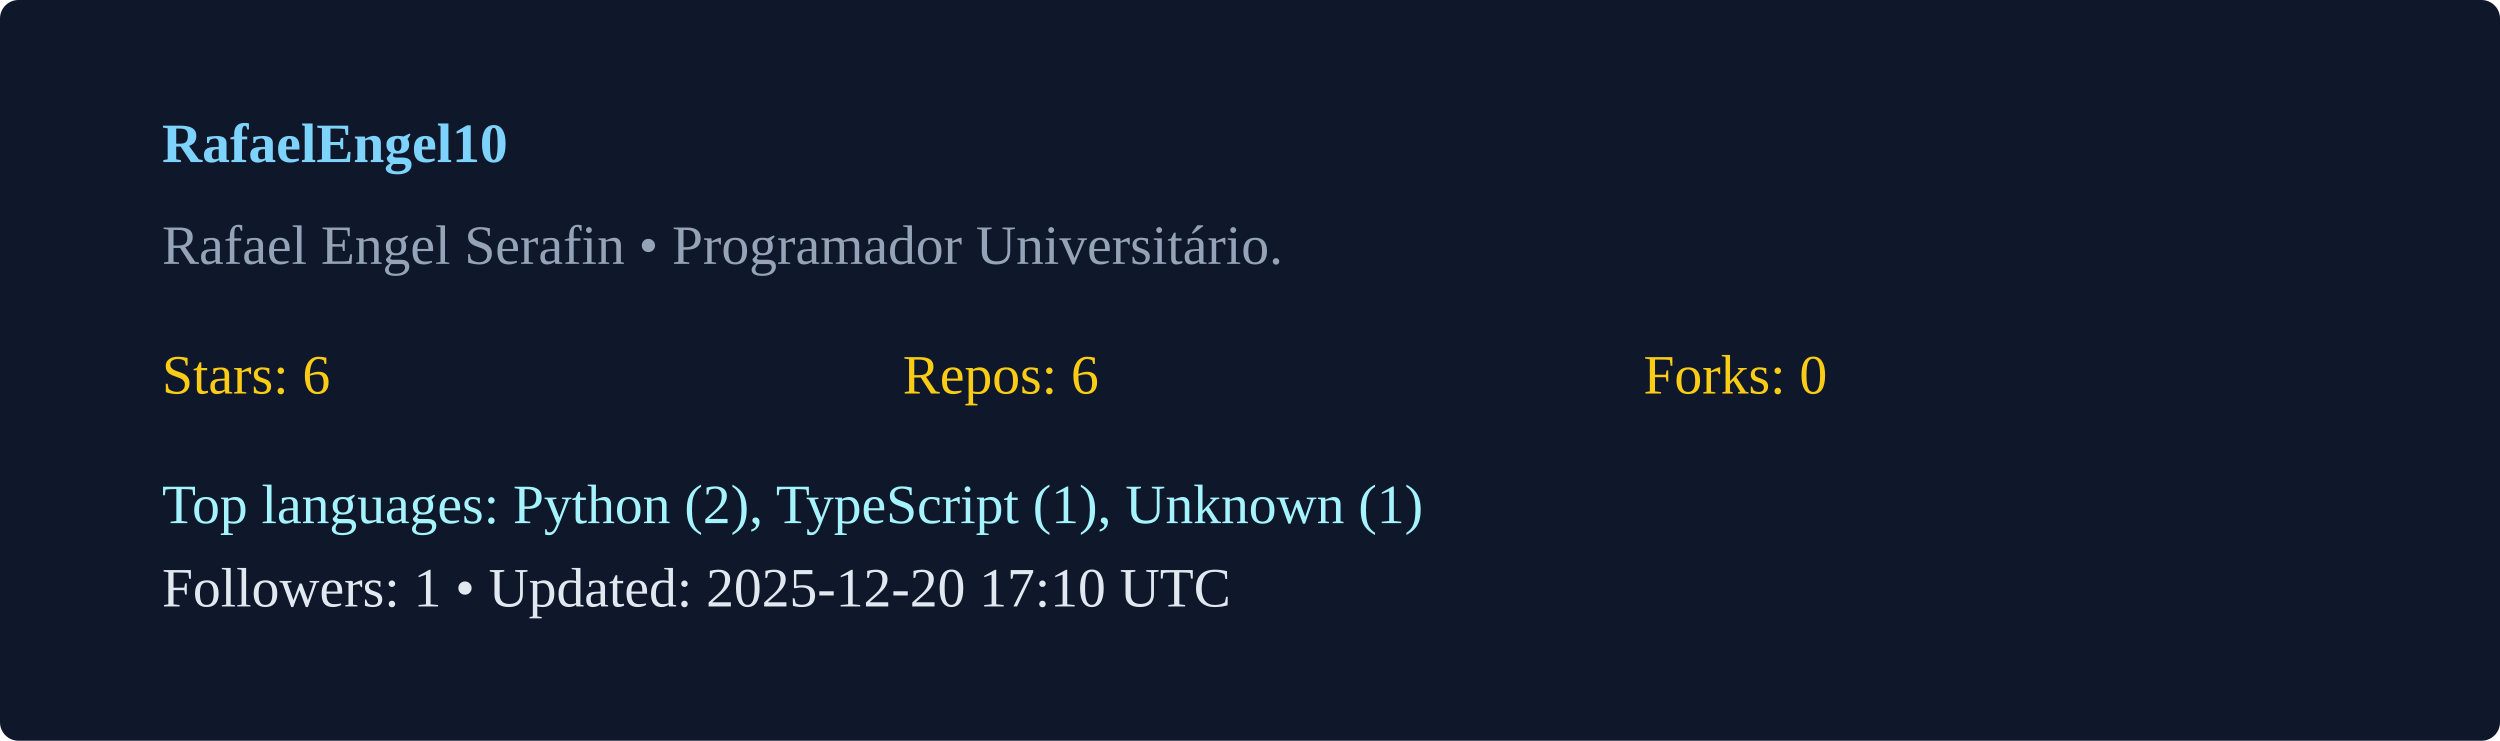
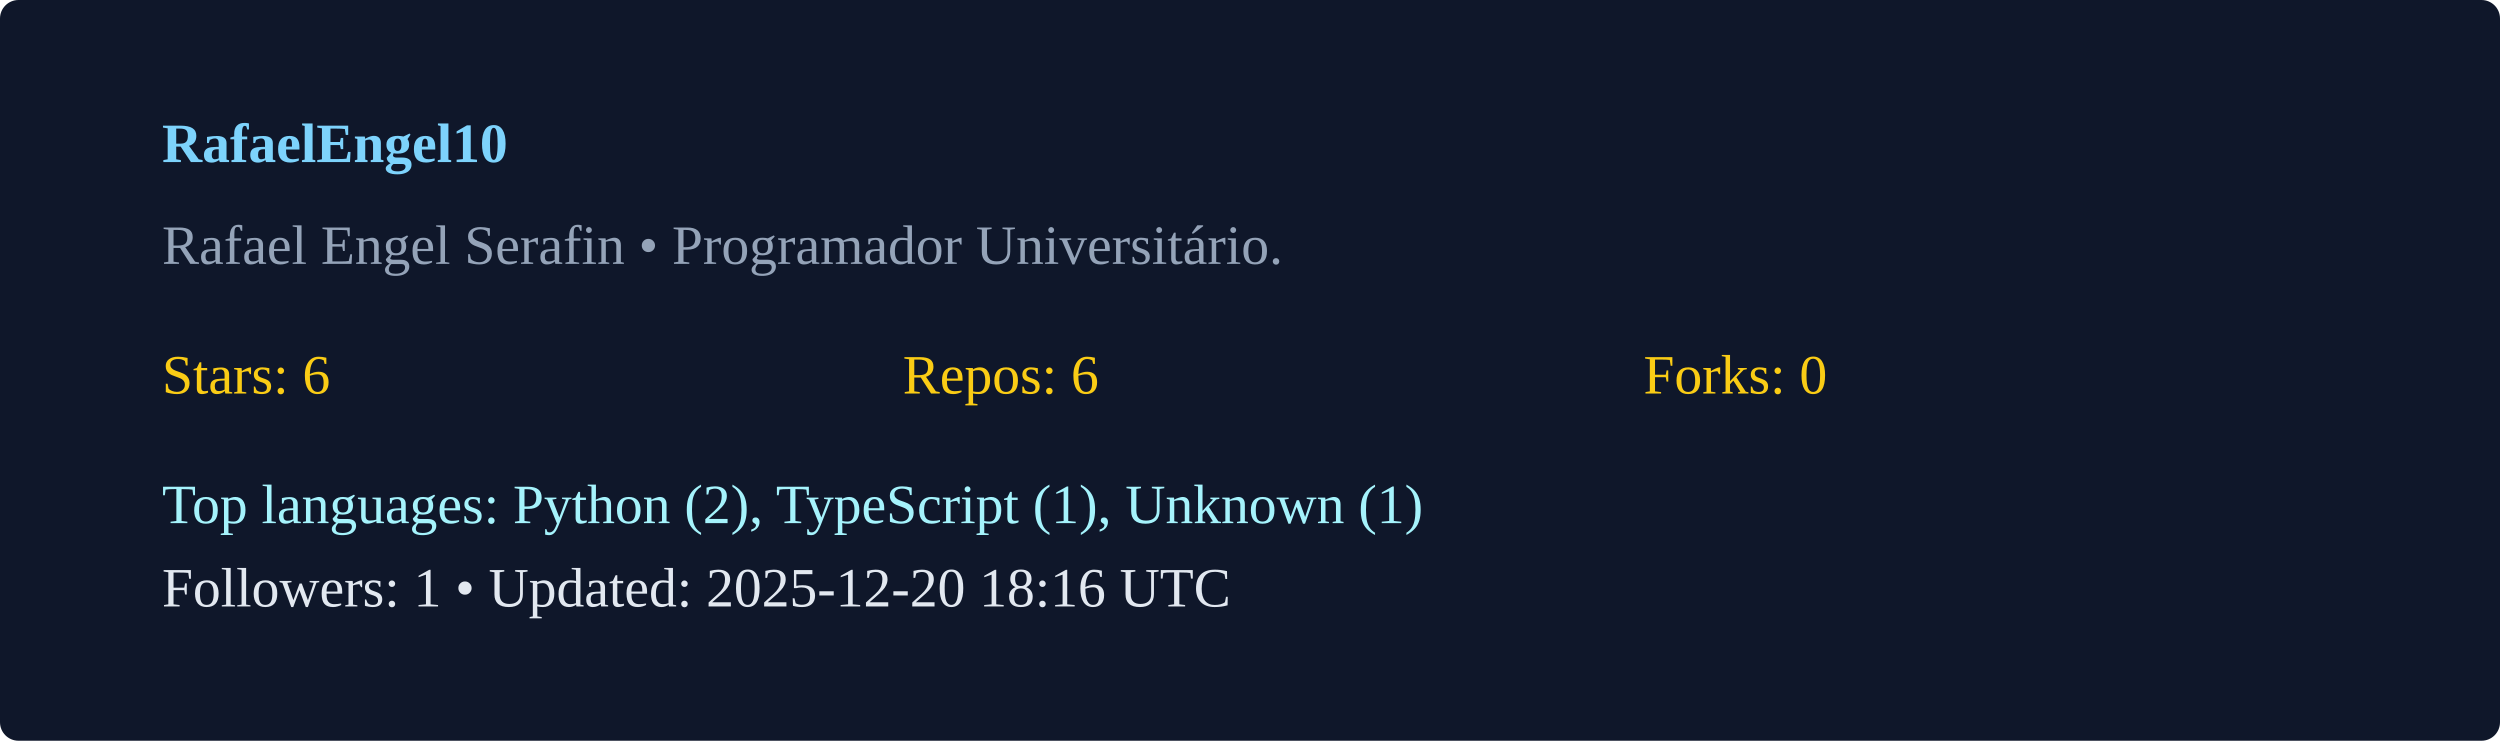
<svg xmlns="http://www.w3.org/2000/svg" width="540" height="160" viewBox="0 0 540 160">
  <rect width="100%" height="100%" rx="4" fill="#0f172a" />
  <g transform="translate(35,35)">
    <text x="0" y="0" fill="#7dd3fc" font-weight="600">RafaelEngel10</text>
    <text x="0" y="22" fill="#94a3b8">Rafael Engel Serafin  • Programador Universitário. </text>
    <g transform="translate(0,50)">
      <text x="0" y="0" fill="#facc15">Stars: 6</text>
      <text x="160" y="0" fill="#facc15">Repos: 6</text>
      <text x="320" y="0" fill="#facc15">Forks: 0</text>
      <text x="0" y="28" fill="#a5f3fc">Top languages: Python (2), TypeScript (1), Unknown (1)</text>
-       <text x="0" y="46" fill="#e2e8f0">Followers: 1 • Updated: 2025-12-20 17:10 UTC</text>
+       <text x="0" y="46" fill="#e2e8f0">Followers: 1 • Updated: 2025-12-20 18:16 UTC</text>
    </g>
  </g>
</svg>
